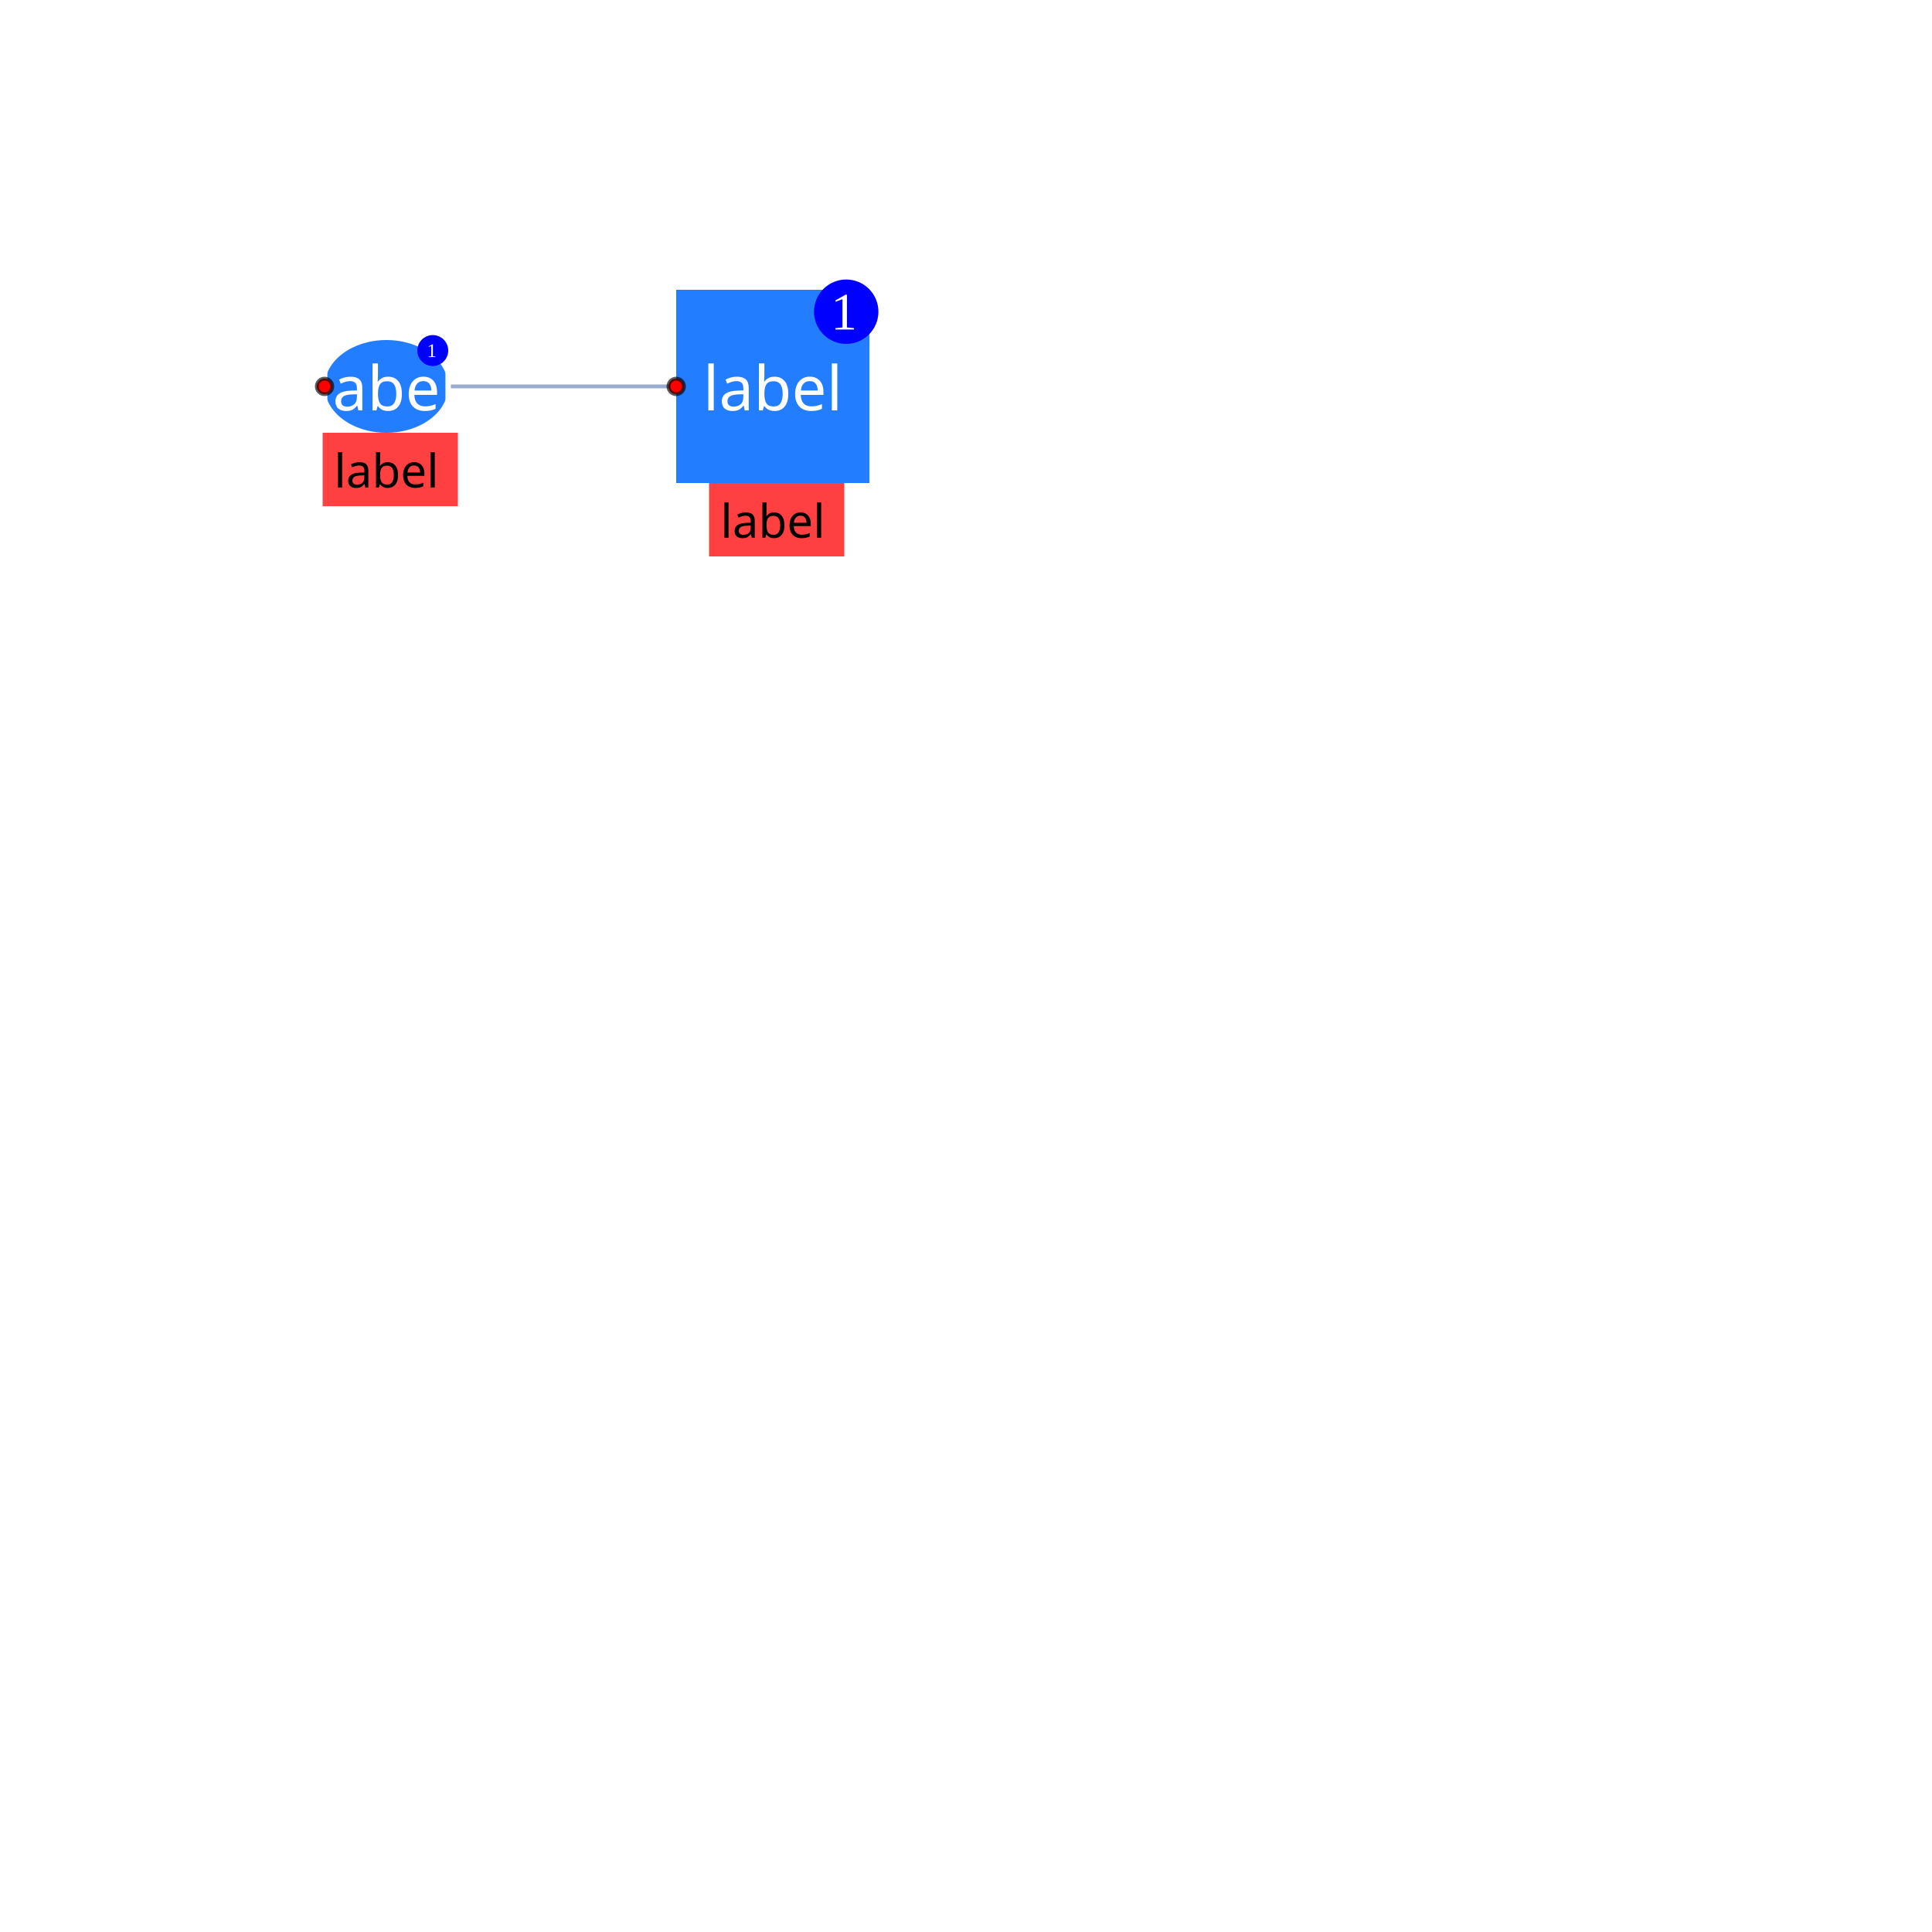
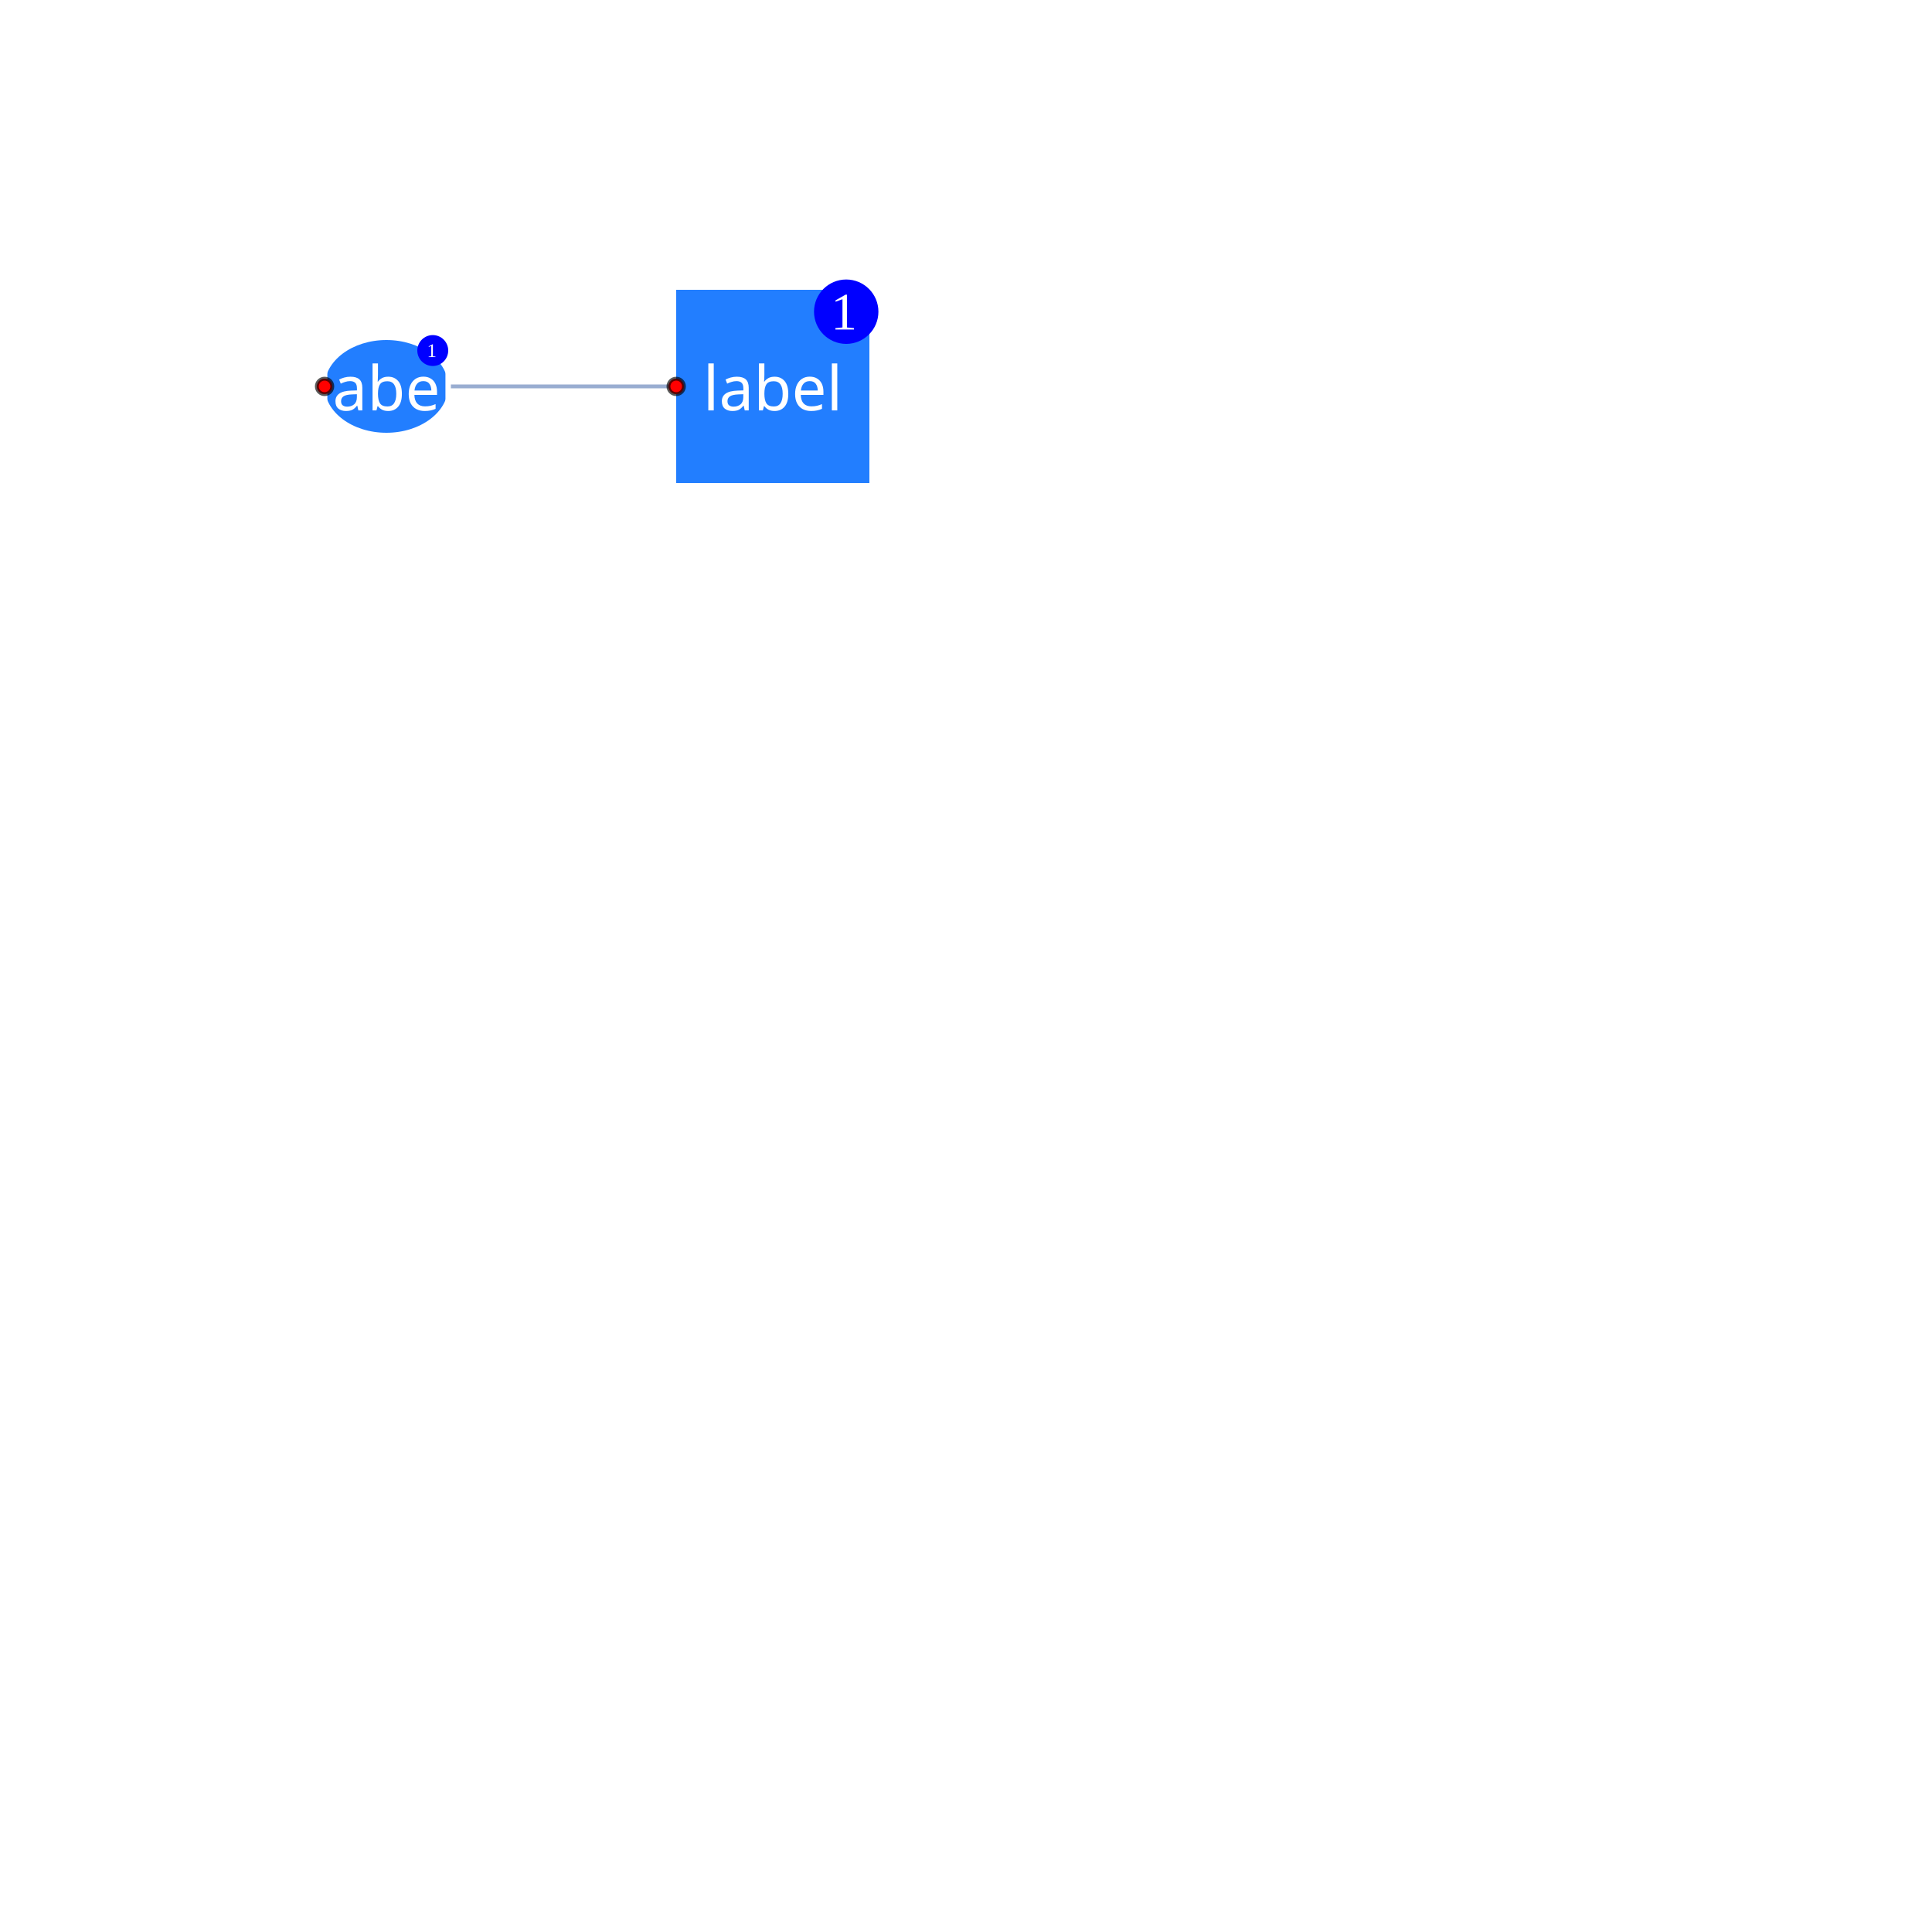
- <svg xmlns="http://www.w3.org/2000/svg" width="500" height="500" style="background: transparent; position: fixed; outline: none;" color-interpolation-filters="sRGB" tabindex="1">
+ <svg xmlns="http://www.w3.org/2000/svg" width="500" height="500" style="background: transparent; position: absolute; outline: none;" color-interpolation-filters="sRGB" tabindex="1">
  <defs />
  <g transform="matrix(1,0,0,1,0,0)">
    <g fill="none" transform="matrix(1,0,0,1,0,0)">
      <g fill="none" stroke="transparent" stroke-width="01" />
      <g fill="none" transform="matrix(1,0,0,1,0,0)" />
      <g fill="none" transform="matrix(1,0,0,1,0,0)">
        <g fill="none" transform="matrix(1,0,0,1,0,0)">
          <g transform="matrix(1,0,0,1,116,100)">
            <line fill="none" x1="0" y1="0" x2="59" y2="0" stroke-width="1" stroke="rgba(153,173,209,1)" />
-             <line fill="none" x1="0" y1="0" x2="59" y2="0" stroke-width="3" stroke="transparent" />
+             <line fill="none" x1="0" y1="0" x2="59" y2="0" stroke-width="7" stroke="transparent" />
          </g>
        </g>
      </g>
      <g fill="none" transform="matrix(1,0,0,1,0,0)">
        <g fill="none" transform="matrix(1,0,0,1,100,100)">
          <g transform="matrix(1,0,0,1,0,0)">
            <ellipse fill="rgba(34,126,255,1)" transform="translate(-16,-12)" cx="16" cy="12" r="16" stroke-width="0" rx="16" ry="12" height="50" width="50" />
          </g>
-           <g transform="matrix(0.945946,0,0,1,-16.5,12)">
-             <path fill="rgba(255,0,0,1)" d="M 0,0 l 37,0 l 0,19 l-37 0 z" stroke-width="0" opacity="0.75" width="37" height="19" />
-           </g>
          <g transform="matrix(1,0,0,1,0,0)">
            <text fill="rgba(255,255,255,1)" dominant-baseline="central" paint-order="stroke" dx="0" font-size="16" font-family="sans-serif" font-weight="normal" font-variant="normal" font-style="normal" stroke-width="0" text-anchor="middle">label</text>
-           </g>
-           <g transform="matrix(1,0,0,1,0,14)">
-             <text fill="rgba(0,0,0,1)" dominant-baseline="central" paint-order="stroke" dx="0" dy="7.5px" text-anchor="middle" font-size="12" font-family="sans-serif" font-weight="normal" font-variant="normal" font-style="normal" stroke-width="0">label</text>
          </g>
          <g transform="matrix(1,0,0,1,-16,0)">
            <circle fill="rgba(255,0,0,1)" transform="translate(-2,-2)" cx="2" cy="2" stroke-width="1" stroke="rgba(0,0,0,0.65)" r="2" />
          </g>
          <g transform="matrix(1,0,0,1,8,-13.28)">
            <path fill="rgba(0,0,255,1)" d="M 4,0 l 0,0 a 4,4,0,0,1,4,4 l 0,0 a 4,4,0,0,1,-4,4 l 0,0 a 4,4,0,0,1,-4,-4 l 0,0 a 4,4,0,0,1,4,-4 z" height="8" width="8" />
          </g>
          <g transform="matrix(1,0,0,1,10,-9.28)">
            <text fill="rgba(255,255,255,1)" dominant-baseline="central" paint-order="stroke" dx="0.5" font-size="5" text-anchor="left">1</text>
          </g>
        </g>
        <g fill="none" transform="matrix(1,0,0,1,200,100)">
          <g transform="matrix(1,0,0,1,-25,-25)">
            <path fill="rgba(34,126,255,1)" d="M 0,0 l 50,0 l 0,50 l-50 0 z" r="16" stroke-width="0" width="50" height="50" />
          </g>
-           <g transform="matrix(0.945946,0,0,1,-16.5,25)">
-             <path fill="rgba(255,0,0,1)" d="M 0,0 l 37,0 l 0,19 l-37 0 z" stroke-width="0" opacity="0.75" width="37" height="19" />
-           </g>
          <g transform="matrix(1,0,0,1,0,0)">
            <text fill="rgba(255,255,255,1)" dominant-baseline="central" paint-order="stroke" dx="0" font-size="16" font-family="sans-serif" font-weight="normal" font-variant="normal" font-style="normal" stroke-width="0" text-anchor="middle">label</text>
-           </g>
-           <g transform="matrix(1,0,0,1,0,27)">
-             <text fill="rgba(0,0,0,1)" dominant-baseline="central" paint-order="stroke" dx="0" dy="7.5px" text-anchor="middle" font-size="12" font-family="sans-serif" font-weight="normal" font-variant="normal" font-style="normal" stroke-width="0">label</text>
          </g>
          <g transform="matrix(1,0,0,1,-25,0)">
            <circle fill="rgba(255,0,0,1)" transform="translate(-2,-2)" cx="2" cy="2" stroke-width="1" stroke="rgba(0,0,0,0.65)" r="2" />
          </g>
          <g transform="matrix(1,0,0,1,10.66667,-27.66667)">
            <path fill="rgba(0,0,255,1)" d="M 8.333,0 l 0,0 a 8.333,8.333,0,0,1,8.333,8.333 l 0,0 a 8.333,8.333,0,0,1,-8.333,8.333 l 0,0 a 8.333,8.333,0,0,1,-8.333,-8.333 l 0,0 a 8.333,8.333,0,0,1,8.333,-8.333 z" height="16.667" width="16.667" />
          </g>
          <g transform="matrix(1,0,0,1,14.5,-19.33333)">
            <text fill="rgba(255,255,255,1)" dominant-baseline="central" paint-order="stroke" dx="0.5" font-size="13.667" text-anchor="left">1</text>
          </g>
        </g>
      </g>
    </g>
  </g>
</svg>
